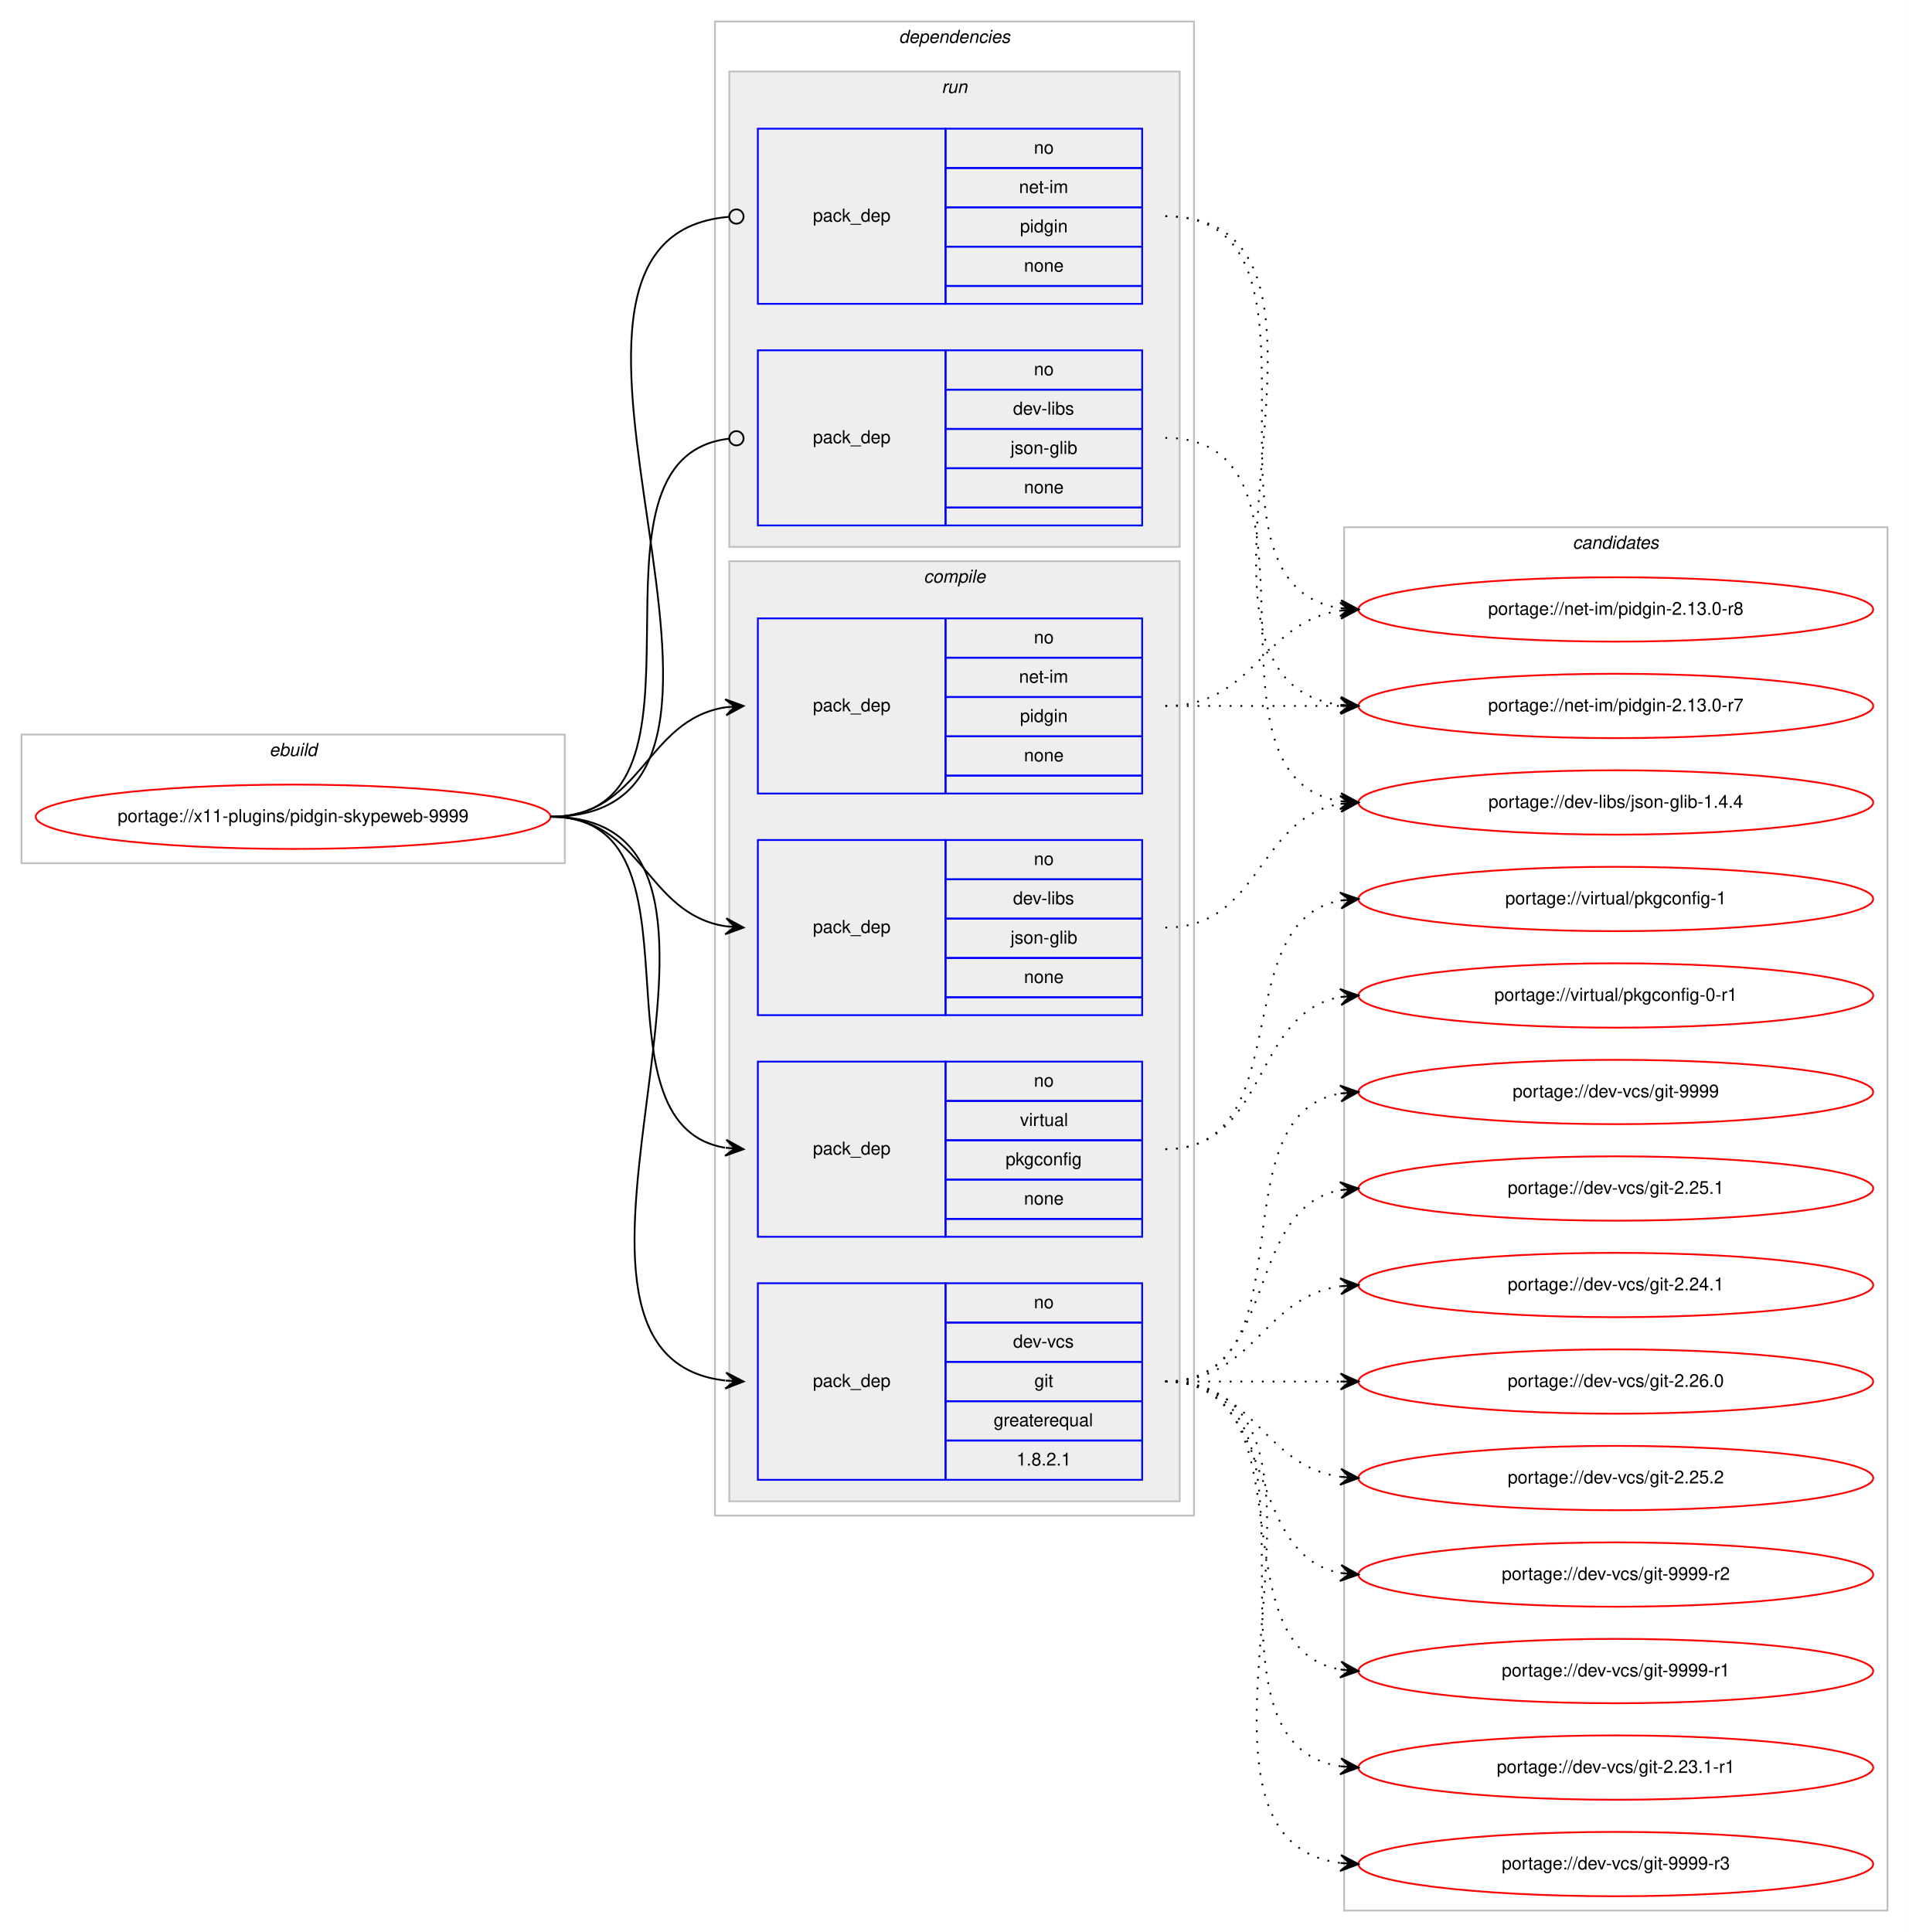
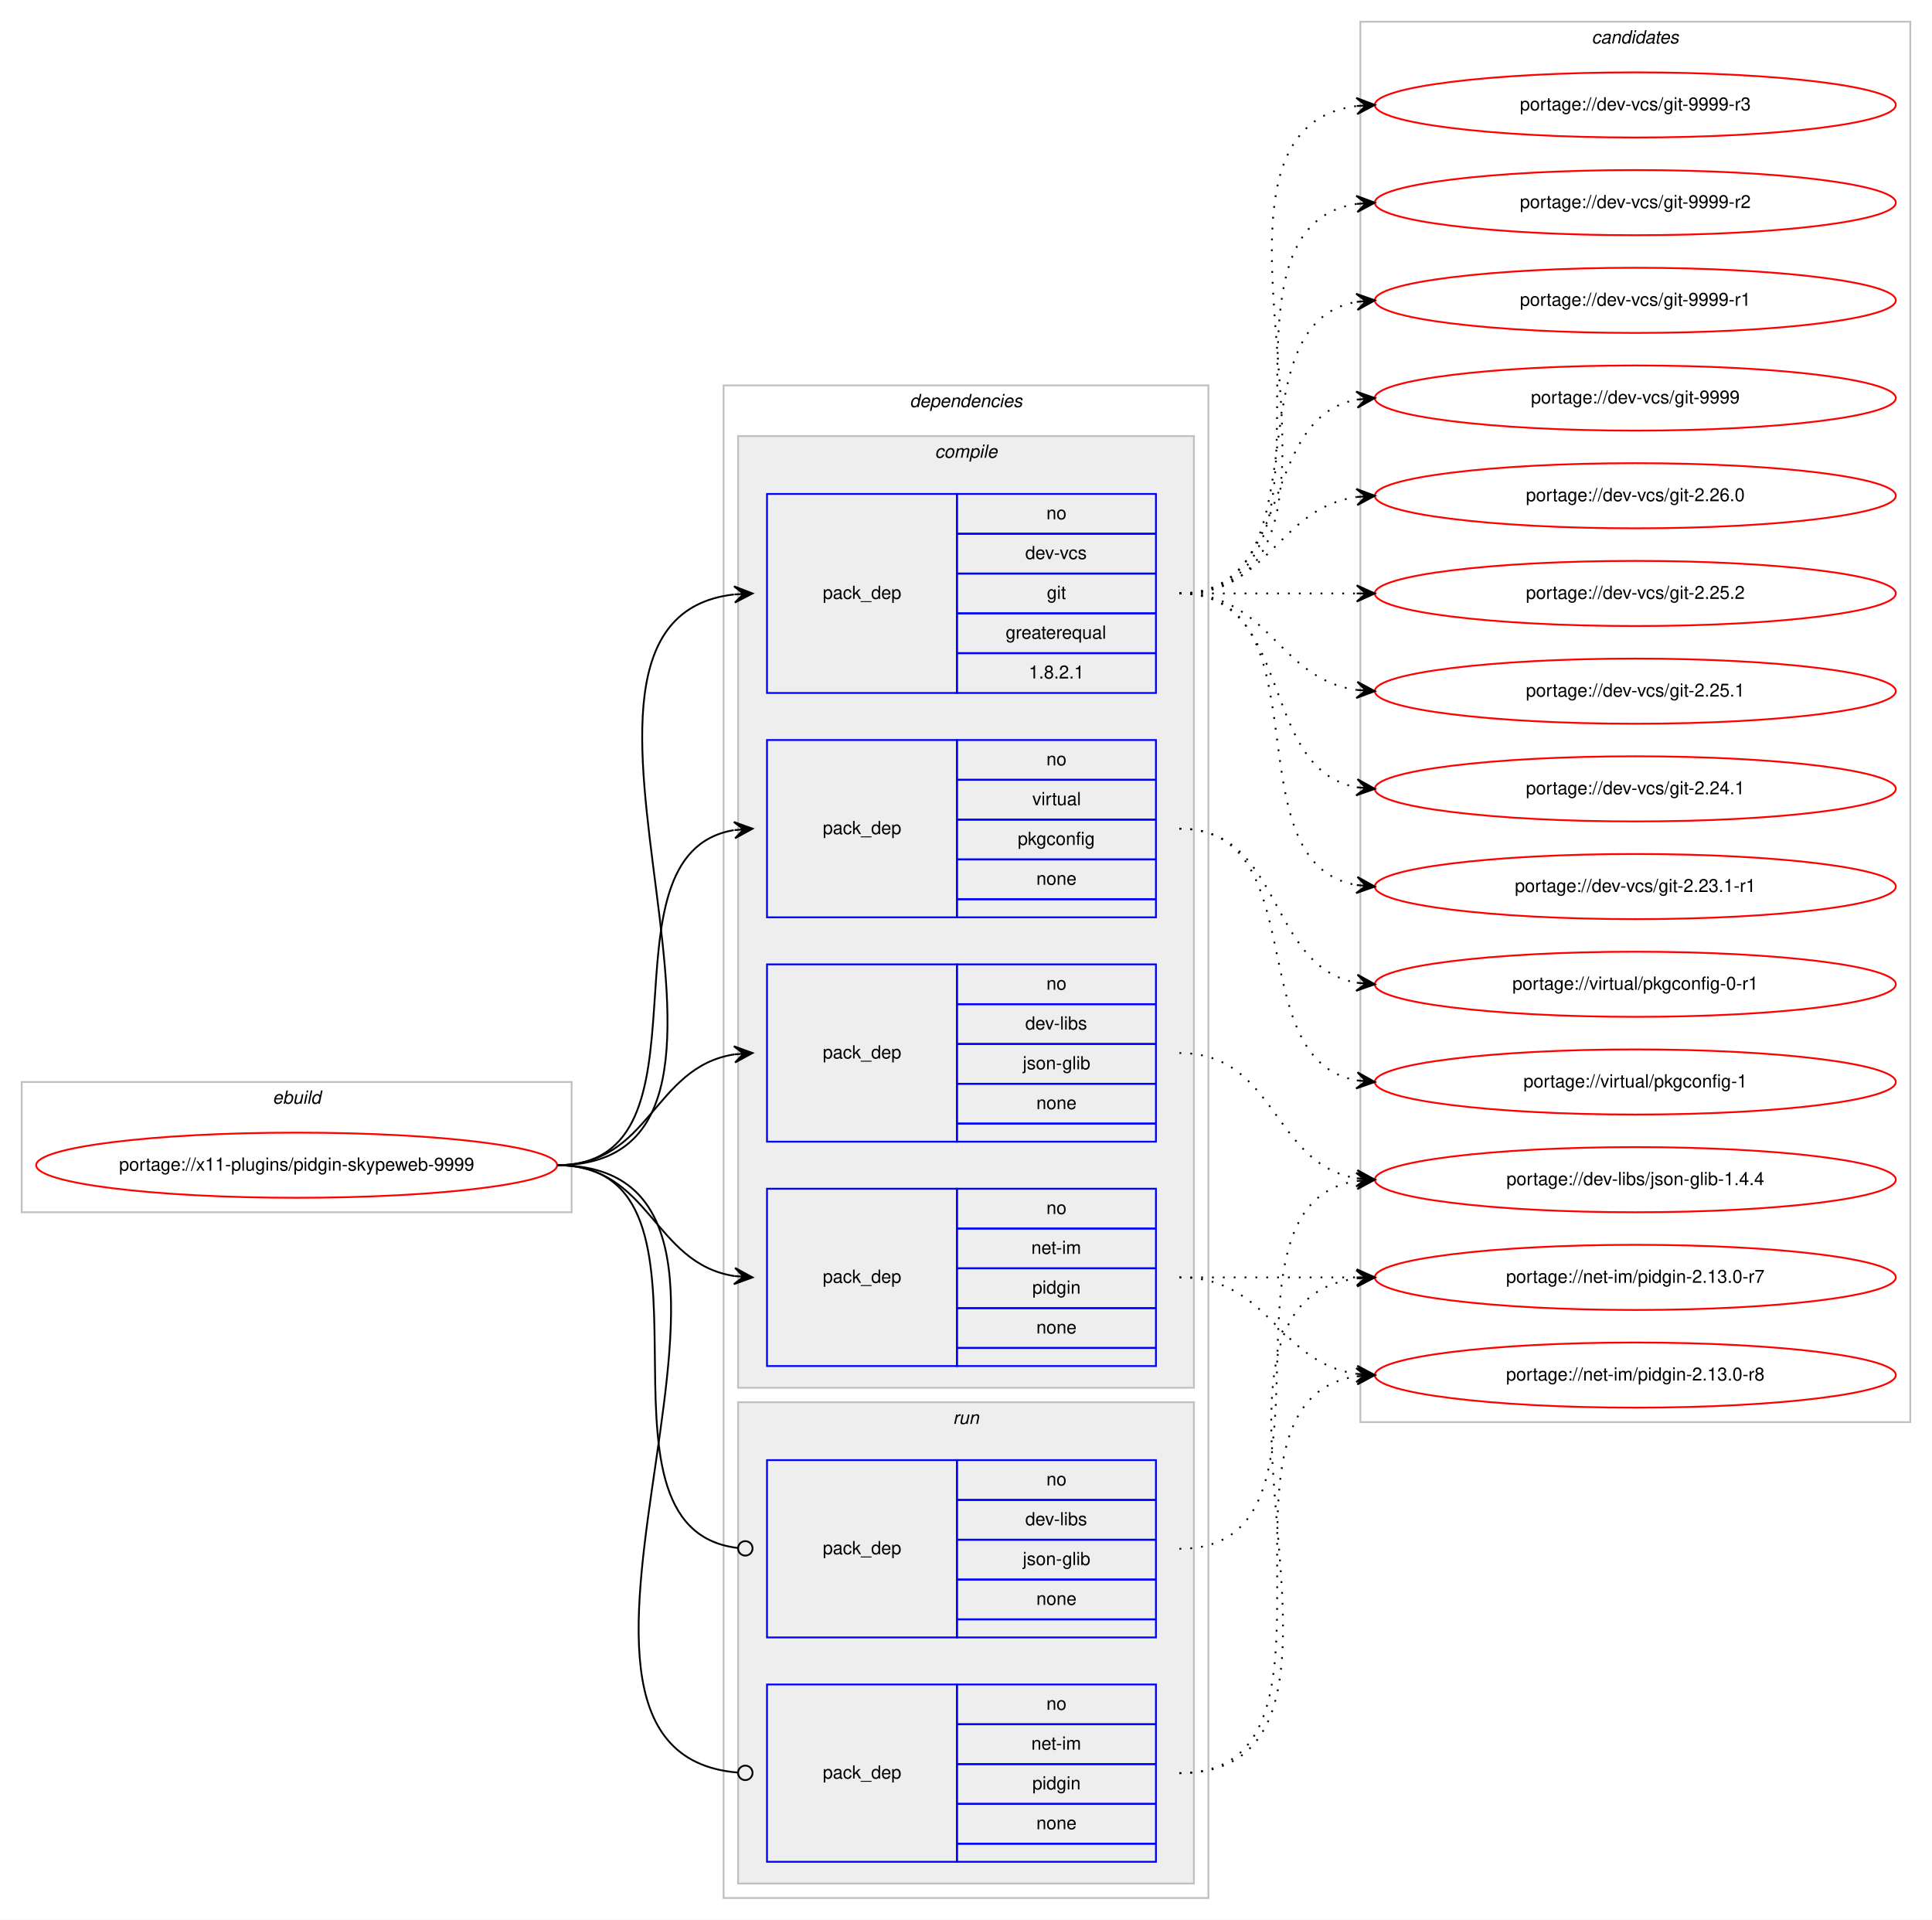
- <svg xmlns="http://www.w3.org/2000/svg" xmlns:xlink="http://www.w3.org/1999/xlink" width="1068pt" height="1081pt" viewBox="0.00 0.00 1068.00 1081.00">
-   <g id="graph0" class="graph" transform="scale(1 1) rotate(0) translate(4 1077)">
-     <polygon fill="#ffffff" stroke="transparent" points="-4,4 -4,-1077 1064,-1077 1064,4 -4,4" />
+ <svg xmlns="http://www.w3.org/2000/svg" xmlns:xlink="http://www.w3.org/1999/xlink" width="1068pt" height="1061pt" viewBox="0.00 0.00 1068.00 1061.00">
+   <g id="graph0" class="graph" transform="scale(1 1) rotate(0) translate(4 1057)">
+     <polygon fill="#ffffff" stroke="transparent" points="-4,4 -4,-1057 1064,-1057 1064,4 -4,4" />
    <g id="clust1" class="cluster">
-       <polygon fill="none" stroke="#c0c0c0" points="8,-594 8,-666 312,-666 312,-594 8,-594" />
-       <text text-anchor="start" x="146.663" y="-654" font-family="Helvetica,sans-Serif" font-style="italic" font-size="10.00" fill="#000000">ebuild</text>
+       <polygon fill="none" stroke="#c0c0c0" points="8,-387 8,-459 312,-459 312,-387 8,-387" />
+       <text text-anchor="start" x="146.663" y="-447" font-family="Helvetica,sans-Serif" font-style="italic" font-size="10.00" fill="#000000">ebuild</text>
    </g>
    <g id="clust2" class="cluster">
-       <polygon fill="none" stroke="#c0c0c0" points="396,-229 396,-1065 664,-1065 664,-229 396,-229" />
-       <text text-anchor="start" x="498.875" y="-1053" font-family="Helvetica,sans-Serif" font-style="italic" font-size="10.00" fill="#000000">dependencies</text>
+       <polygon fill="none" stroke="#c0c0c0" points="396,-8 396,-844 664,-844 664,-8 396,-8" />
+       <text text-anchor="start" x="498.875" y="-832" font-family="Helvetica,sans-Serif" font-style="italic" font-size="10.00" fill="#000000">dependencies</text>
+     </g>
+     <g id="clust3" class="cluster">
+       <polygon fill="#eeeeee" stroke="#c0c0c0" points="404,-290 404,-816 656,-816 656,-290 404,-290" />
+       <text text-anchor="start" x="512.778" y="-804" font-family="Helvetica,sans-Serif" font-style="italic" font-size="10.00" fill="#000000">compile</text>
    </g>
    <g id="clust9" class="cluster">
-       <polygon fill="#eeeeee" stroke="#c0c0c0" points="404,-771 404,-1037 656,-1037 656,-771 404,-771" />
-       <text text-anchor="start" x="522.777" y="-1025" font-family="Helvetica,sans-Serif" font-style="italic" font-size="10.00" fill="#000000">run</text>
-     </g>
-     <g id="clust3" class="cluster">
-       <polygon fill="#eeeeee" stroke="#c0c0c0" points="404,-237 404,-763 656,-763 656,-237 404,-237" />
-       <text text-anchor="start" x="512.778" y="-751" font-family="Helvetica,sans-Serif" font-style="italic" font-size="10.00" fill="#000000">compile</text>
+       <polygon fill="#eeeeee" stroke="#c0c0c0" points="404,-16 404,-282 656,-282 656,-16 404,-16" />
+       <text text-anchor="start" x="522.777" y="-270" font-family="Helvetica,sans-Serif" font-style="italic" font-size="10.00" fill="#000000">run</text>
    </g>
    <g id="clust12" class="cluster">
-       <polygon fill="none" stroke="#c0c0c0" points="748,-8 748,-782 1052,-782 1052,-8 748,-8" />
-       <text text-anchor="start" x="875.824" y="-770" font-family="Helvetica,sans-Serif" font-style="italic" font-size="10.00" fill="#000000">candidates</text>
+       <polygon fill="none" stroke="#c0c0c0" points="748,-271 748,-1045 1052,-1045 1052,-271 748,-271" />
+       <text text-anchor="start" x="875.824" y="-1033" font-family="Helvetica,sans-Serif" font-style="italic" font-size="10.00" fill="#000000">candidates</text>
    </g>
    <g id="node1" class="node">
      <g id="a_node1">
        <a xlink:href="../x11-plugins/pidgin-skypeweb-9999.svg" xlink:title="portage://x11-plugins/pidgin-skypeweb-9999">
-           <ellipse fill="none" stroke="#ff0000" cx="160" cy="-620" rx="144" ry="18" />
-           <text text-anchor="middle" x="160" y="-617" font-family="Helvetica,sans-Serif" font-size="10.00" fill="#000000">portage://x11-plugins/pidgin-skypeweb-9999</text>
+           <ellipse fill="none" stroke="#ff0000" cx="160" cy="-413" rx="144" ry="18" />
+           <text text-anchor="middle" x="160" y="-410" font-family="Helvetica,sans-Serif" font-size="10.00" fill="#000000">portage://x11-plugins/pidgin-skypeweb-9999</text>
        </a>
      </g>
    </g>
    <g id="node2" class="node">
-       <polygon fill="none" stroke="#0000ff" points="420,-509 420,-607 525,-607 525,-509 420,-509" />
-       <text text-anchor="start" x="450.823" y="-555" font-family="Helvetica,sans-Serif" font-size="10.00" fill="#000000">pack_dep</text>
-       <polygon fill="none" stroke="#0000ff" points="525,-585 525,-607 635,-607 635,-585 525,-585" />
-       <text text-anchor="start" x="574.441" y="-593" font-family="Helvetica,sans-Serif" font-size="10.00" fill="#000000">no</text>
-       <polygon fill="none" stroke="#0000ff" points="525,-563 525,-585 635,-585 635,-563 525,-563" />
-       <text text-anchor="start" x="562.778" y="-571" font-family="Helvetica,sans-Serif" font-size="10.00" fill="#000000">dev-libs</text>
-       <polygon fill="none" stroke="#0000ff" points="525,-541 525,-563 635,-563 635,-541 525,-541" />
-       <text text-anchor="start" x="561.389" y="-549" font-family="Helvetica,sans-Serif" font-size="10.00" fill="#000000">json-glib</text>
-       <polygon fill="none" stroke="#0000ff" points="525,-519 525,-541 635,-541 635,-519 525,-519" />
-       <text text-anchor="start" x="568.882" y="-527" font-family="Helvetica,sans-Serif" font-size="10.00" fill="#000000">none</text>
-       <polygon fill="none" stroke="#0000ff" points="525,-509 525,-519 635,-519 635,-509 525,-509" />
+       <polygon fill="none" stroke="#0000ff" points="420,-426 420,-524 525,-524 525,-426 420,-426" />
+       <text text-anchor="start" x="450.823" y="-472" font-family="Helvetica,sans-Serif" font-size="10.00" fill="#000000">pack_dep</text>
+       <polygon fill="none" stroke="#0000ff" points="525,-502 525,-524 635,-524 635,-502 525,-502" />
+       <text text-anchor="start" x="574.441" y="-510" font-family="Helvetica,sans-Serif" font-size="10.00" fill="#000000">no</text>
+       <polygon fill="none" stroke="#0000ff" points="525,-480 525,-502 635,-502 635,-480 525,-480" />
+       <text text-anchor="start" x="562.778" y="-488" font-family="Helvetica,sans-Serif" font-size="10.00" fill="#000000">dev-libs</text>
+       <polygon fill="none" stroke="#0000ff" points="525,-458 525,-480 635,-480 635,-458 525,-458" />
+       <text text-anchor="start" x="561.389" y="-466" font-family="Helvetica,sans-Serif" font-size="10.00" fill="#000000">json-glib</text>
+       <polygon fill="none" stroke="#0000ff" points="525,-436 525,-458 635,-458 635,-436 525,-436" />
+       <text text-anchor="start" x="568.882" y="-444" font-family="Helvetica,sans-Serif" font-size="10.00" fill="#000000">none</text>
+       <polygon fill="none" stroke="#0000ff" points="525,-426 525,-436 635,-436 635,-426 525,-426" />
    </g>
    <g id="edge1" class="edge">
-       <path fill="none" stroke="#000000" d="M304,-620C355.78,-620 356.759,-565.735 401.99,-558.74" />
-       <polygon fill="#000000" stroke="#000000" points="412,-558 402.359,-563.225 407.014,-558.368 402.027,-558.737 402.027,-558.737 402.027,-558.737 407.014,-558.368 401.696,-554.249 412,-558 412,-558" />
+       <path fill="none" stroke="#000000" d="M304,-413C355.78,-413 356.759,-467.265 401.99,-474.26" />
+       <polygon fill="#000000" stroke="#000000" points="412,-475 401.696,-478.751 407.014,-474.632 402.027,-474.263 402.027,-474.263 402.027,-474.263 407.014,-474.632 402.359,-469.775 412,-475 412,-475" />
    </g>
    <g id="node3" class="node">
-       <polygon fill="none" stroke="#0000ff" points="420,-249 420,-359 525,-359 525,-249 420,-249" />
-       <text text-anchor="start" x="450.823" y="-301" font-family="Helvetica,sans-Serif" font-size="10.00" fill="#000000">pack_dep</text>
-       <polygon fill="none" stroke="#0000ff" points="525,-337 525,-359 635,-359 635,-337 525,-337" />
-       <text text-anchor="start" x="574.441" y="-345" font-family="Helvetica,sans-Serif" font-size="10.00" fill="#000000">no</text>
-       <polygon fill="none" stroke="#0000ff" points="525,-315 525,-337 635,-337 635,-315 525,-315" />
-       <text text-anchor="start" x="562.777" y="-323" font-family="Helvetica,sans-Serif" font-size="10.00" fill="#000000">dev-vcs</text>
-       <polygon fill="none" stroke="#0000ff" points="525,-293 525,-315 635,-315 635,-293 525,-293" />
-       <text text-anchor="start" x="574.721" y="-301" font-family="Helvetica,sans-Serif" font-size="10.00" fill="#000000">git</text>
-       <polygon fill="none" stroke="#0000ff" points="525,-271 525,-293 635,-293 635,-271 525,-271" />
-       <text text-anchor="start" x="551.936" y="-279" font-family="Helvetica,sans-Serif" font-size="10.00" fill="#000000">greaterequal</text>
-       <polygon fill="none" stroke="#0000ff" points="525,-249 525,-271 635,-271 635,-249 525,-249" />
-       <text text-anchor="start" x="564.713" y="-257" font-family="Helvetica,sans-Serif" font-size="10.00" fill="#000000">1.8.2.1</text>
+       <polygon fill="none" stroke="#0000ff" points="420,-674 420,-784 525,-784 525,-674 420,-674" />
+       <text text-anchor="start" x="450.823" y="-726" font-family="Helvetica,sans-Serif" font-size="10.00" fill="#000000">pack_dep</text>
+       <polygon fill="none" stroke="#0000ff" points="525,-762 525,-784 635,-784 635,-762 525,-762" />
+       <text text-anchor="start" x="574.441" y="-770" font-family="Helvetica,sans-Serif" font-size="10.00" fill="#000000">no</text>
+       <polygon fill="none" stroke="#0000ff" points="525,-740 525,-762 635,-762 635,-740 525,-740" />
+       <text text-anchor="start" x="562.777" y="-748" font-family="Helvetica,sans-Serif" font-size="10.00" fill="#000000">dev-vcs</text>
+       <polygon fill="none" stroke="#0000ff" points="525,-718 525,-740 635,-740 635,-718 525,-718" />
+       <text text-anchor="start" x="574.721" y="-726" font-family="Helvetica,sans-Serif" font-size="10.00" fill="#000000">git</text>
+       <polygon fill="none" stroke="#0000ff" points="525,-696 525,-718 635,-718 635,-696 525,-696" />
+       <text text-anchor="start" x="551.936" y="-704" font-family="Helvetica,sans-Serif" font-size="10.00" fill="#000000">greaterequal</text>
+       <polygon fill="none" stroke="#0000ff" points="525,-674 525,-696 635,-696 635,-674 525,-674" />
+       <text text-anchor="start" x="564.713" y="-682" font-family="Helvetica,sans-Serif" font-size="10.00" fill="#000000">1.8.2.1</text>
    </g>
    <g id="edge2" class="edge">
-       <path fill="none" stroke="#000000" d="M304,-620C448.797,-620 272.599,-319.241 401.723,-304.556" />
-       <polygon fill="#000000" stroke="#000000" points="412,-304 402.258,-309.034 407.007,-304.27 402.015,-304.54 402.015,-304.54 402.015,-304.54 407.007,-304.27 401.772,-300.047 412,-304 412,-304" />
+       <path fill="none" stroke="#000000" d="M304,-413C448.797,-413 272.599,-713.759 401.723,-728.444" />
+       <polygon fill="#000000" stroke="#000000" points="412,-729 401.772,-732.953 407.007,-728.73 402.015,-728.46 402.015,-728.46 402.015,-728.46 407.007,-728.73 402.258,-723.966 412,-729 412,-729" />
    </g>
    <g id="node4" class="node">
-       <polygon fill="none" stroke="#0000ff" points="420,-633 420,-731 525,-731 525,-633 420,-633" />
-       <text text-anchor="start" x="450.823" y="-679" font-family="Helvetica,sans-Serif" font-size="10.00" fill="#000000">pack_dep</text>
-       <polygon fill="none" stroke="#0000ff" points="525,-709 525,-731 635,-731 635,-709 525,-709" />
-       <text text-anchor="start" x="574.441" y="-717" font-family="Helvetica,sans-Serif" font-size="10.00" fill="#000000">no</text>
-       <polygon fill="none" stroke="#0000ff" points="525,-687 525,-709 635,-709 635,-687 525,-687" />
-       <text text-anchor="start" x="566.113" y="-695" font-family="Helvetica,sans-Serif" font-size="10.00" fill="#000000">net-im</text>
-       <polygon fill="none" stroke="#0000ff" points="525,-665 525,-687 635,-687 635,-665 525,-665" />
-       <text text-anchor="start" x="566.663" y="-673" font-family="Helvetica,sans-Serif" font-size="10.00" fill="#000000">pidgin</text>
-       <polygon fill="none" stroke="#0000ff" points="525,-643 525,-665 635,-665 635,-643 525,-643" />
-       <text text-anchor="start" x="568.882" y="-651" font-family="Helvetica,sans-Serif" font-size="10.00" fill="#000000">none</text>
-       <polygon fill="none" stroke="#0000ff" points="525,-633 525,-643 635,-643 635,-633 525,-633" />
+       <polygon fill="none" stroke="#0000ff" points="420,-302 420,-400 525,-400 525,-302 420,-302" />
+       <text text-anchor="start" x="450.823" y="-348" font-family="Helvetica,sans-Serif" font-size="10.00" fill="#000000">pack_dep</text>
+       <polygon fill="none" stroke="#0000ff" points="525,-378 525,-400 635,-400 635,-378 525,-378" />
+       <text text-anchor="start" x="574.441" y="-386" font-family="Helvetica,sans-Serif" font-size="10.00" fill="#000000">no</text>
+       <polygon fill="none" stroke="#0000ff" points="525,-356 525,-378 635,-378 635,-356 525,-356" />
+       <text text-anchor="start" x="566.113" y="-364" font-family="Helvetica,sans-Serif" font-size="10.00" fill="#000000">net-im</text>
+       <polygon fill="none" stroke="#0000ff" points="525,-334 525,-356 635,-356 635,-334 525,-334" />
+       <text text-anchor="start" x="566.663" y="-342" font-family="Helvetica,sans-Serif" font-size="10.00" fill="#000000">pidgin</text>
+       <polygon fill="none" stroke="#0000ff" points="525,-312 525,-334 635,-334 635,-312 525,-312" />
+       <text text-anchor="start" x="568.882" y="-320" font-family="Helvetica,sans-Serif" font-size="10.00" fill="#000000">none</text>
+       <polygon fill="none" stroke="#0000ff" points="525,-302 525,-312 635,-312 635,-302 525,-302" />
    </g>
    <g id="edge3" class="edge">
-       <path fill="none" stroke="#000000" d="M304,-620C355.78,-620 356.759,-674.265 401.99,-681.26" />
-       <polygon fill="#000000" stroke="#000000" points="412,-682 401.696,-685.751 407.014,-681.632 402.027,-681.263 402.027,-681.263 402.027,-681.263 407.014,-681.632 402.359,-676.775 412,-682 412,-682" />
+       <path fill="none" stroke="#000000" d="M304,-413C355.78,-413 356.759,-358.735 401.99,-351.74" />
+       <polygon fill="#000000" stroke="#000000" points="412,-351 402.359,-356.225 407.014,-351.368 402.027,-351.737 402.027,-351.737 402.027,-351.737 407.014,-351.368 401.696,-347.249 412,-351 412,-351" />
    </g>
    <g id="node5" class="node">
-       <polygon fill="none" stroke="#0000ff" points="420,-385 420,-483 525,-483 525,-385 420,-385" />
-       <text text-anchor="start" x="450.823" y="-431" font-family="Helvetica,sans-Serif" font-size="10.00" fill="#000000">pack_dep</text>
-       <polygon fill="none" stroke="#0000ff" points="525,-461 525,-483 635,-483 635,-461 525,-461" />
-       <text text-anchor="start" x="574.441" y="-469" font-family="Helvetica,sans-Serif" font-size="10.00" fill="#000000">no</text>
-       <polygon fill="none" stroke="#0000ff" points="525,-439 525,-461 635,-461 635,-439 525,-439" />
-       <text text-anchor="start" x="566.668" y="-447" font-family="Helvetica,sans-Serif" font-size="10.00" fill="#000000">virtual</text>
-       <polygon fill="none" stroke="#0000ff" points="525,-417 525,-439 635,-439 635,-417 525,-417" />
-       <text text-anchor="start" x="558.604" y="-425" font-family="Helvetica,sans-Serif" font-size="10.00" fill="#000000">pkgconfig</text>
-       <polygon fill="none" stroke="#0000ff" points="525,-395 525,-417 635,-417 635,-395 525,-395" />
-       <text text-anchor="start" x="568.882" y="-403" font-family="Helvetica,sans-Serif" font-size="10.00" fill="#000000">none</text>
-       <polygon fill="none" stroke="#0000ff" points="525,-385 525,-395 635,-395 635,-385 525,-385" />
+       <polygon fill="none" stroke="#0000ff" points="420,-550 420,-648 525,-648 525,-550 420,-550" />
+       <text text-anchor="start" x="450.823" y="-596" font-family="Helvetica,sans-Serif" font-size="10.00" fill="#000000">pack_dep</text>
+       <polygon fill="none" stroke="#0000ff" points="525,-626 525,-648 635,-648 635,-626 525,-626" />
+       <text text-anchor="start" x="574.441" y="-634" font-family="Helvetica,sans-Serif" font-size="10.00" fill="#000000">no</text>
+       <polygon fill="none" stroke="#0000ff" points="525,-604 525,-626 635,-626 635,-604 525,-604" />
+       <text text-anchor="start" x="566.668" y="-612" font-family="Helvetica,sans-Serif" font-size="10.00" fill="#000000">virtual</text>
+       <polygon fill="none" stroke="#0000ff" points="525,-582 525,-604 635,-604 635,-582 525,-582" />
+       <text text-anchor="start" x="558.604" y="-590" font-family="Helvetica,sans-Serif" font-size="10.00" fill="#000000">pkgconfig</text>
+       <polygon fill="none" stroke="#0000ff" points="525,-560 525,-582 635,-582 635,-560 525,-560" />
+       <text text-anchor="start" x="568.882" y="-568" font-family="Helvetica,sans-Serif" font-size="10.00" fill="#000000">none</text>
+       <polygon fill="none" stroke="#0000ff" points="525,-550 525,-560 635,-560 635,-550 525,-550" />
    </g>
    <g id="edge4" class="edge">
-       <path fill="none" stroke="#000000" d="M304,-620C395.858,-620 322.634,-448.247 401.595,-434.829" />
-       <polygon fill="#000000" stroke="#000000" points="412,-434 402.389,-439.28 407.016,-434.397 402.032,-434.795 402.032,-434.795 402.032,-434.795 407.016,-434.397 401.674,-430.309 412,-434 412,-434" />
+       <path fill="none" stroke="#000000" d="M304,-413C395.858,-413 322.634,-584.753 401.595,-598.171" />
+       <polygon fill="#000000" stroke="#000000" points="412,-599 401.674,-602.691 407.016,-598.603 402.032,-598.205 402.032,-598.205 402.032,-598.205 407.016,-598.603 402.389,-593.72 412,-599 412,-599" />
    </g>
    <g id="node6" class="node">
-       <polygon fill="none" stroke="#0000ff" points="420,-783 420,-881 525,-881 525,-783 420,-783" />
-       <text text-anchor="start" x="450.823" y="-829" font-family="Helvetica,sans-Serif" font-size="10.00" fill="#000000">pack_dep</text>
-       <polygon fill="none" stroke="#0000ff" points="525,-859 525,-881 635,-881 635,-859 525,-859" />
-       <text text-anchor="start" x="574.441" y="-867" font-family="Helvetica,sans-Serif" font-size="10.00" fill="#000000">no</text>
-       <polygon fill="none" stroke="#0000ff" points="525,-837 525,-859 635,-859 635,-837 525,-837" />
-       <text text-anchor="start" x="562.778" y="-845" font-family="Helvetica,sans-Serif" font-size="10.00" fill="#000000">dev-libs</text>
-       <polygon fill="none" stroke="#0000ff" points="525,-815 525,-837 635,-837 635,-815 525,-815" />
-       <text text-anchor="start" x="561.389" y="-823" font-family="Helvetica,sans-Serif" font-size="10.00" fill="#000000">json-glib</text>
-       <polygon fill="none" stroke="#0000ff" points="525,-793 525,-815 635,-815 635,-793 525,-793" />
-       <text text-anchor="start" x="568.882" y="-801" font-family="Helvetica,sans-Serif" font-size="10.00" fill="#000000">none</text>
-       <polygon fill="none" stroke="#0000ff" points="525,-783 525,-793 635,-793 635,-783 525,-783" />
+       <polygon fill="none" stroke="#0000ff" points="420,-152 420,-250 525,-250 525,-152 420,-152" />
+       <text text-anchor="start" x="450.823" y="-198" font-family="Helvetica,sans-Serif" font-size="10.00" fill="#000000">pack_dep</text>
+       <polygon fill="none" stroke="#0000ff" points="525,-228 525,-250 635,-250 635,-228 525,-228" />
+       <text text-anchor="start" x="574.441" y="-236" font-family="Helvetica,sans-Serif" font-size="10.00" fill="#000000">no</text>
+       <polygon fill="none" stroke="#0000ff" points="525,-206 525,-228 635,-228 635,-206 525,-206" />
+       <text text-anchor="start" x="562.778" y="-214" font-family="Helvetica,sans-Serif" font-size="10.00" fill="#000000">dev-libs</text>
+       <polygon fill="none" stroke="#0000ff" points="525,-184 525,-206 635,-206 635,-184 525,-184" />
+       <text text-anchor="start" x="561.389" y="-192" font-family="Helvetica,sans-Serif" font-size="10.00" fill="#000000">json-glib</text>
+       <polygon fill="none" stroke="#0000ff" points="525,-162 525,-184 635,-184 635,-162 525,-162" />
+       <text text-anchor="start" x="568.882" y="-170" font-family="Helvetica,sans-Serif" font-size="10.00" fill="#000000">none</text>
+       <polygon fill="none" stroke="#0000ff" points="525,-152 525,-162 635,-162 635,-152 525,-152" />
    </g>
    <g id="edge5" class="edge">
-       <path fill="none" stroke="#000000" d="M304,-620C406.853,-620 311.759,-820.565 403.786,-831.533" />
-       <ellipse fill="none" stroke="#000000" cx="408.006" cy="-831.773" rx="4" ry="4" />
+       <path fill="none" stroke="#000000" d="M304,-413C406.853,-413 311.759,-212.435 403.786,-201.467" />
+       <ellipse fill="none" stroke="#000000" cx="408.006" cy="-201.227" rx="4" ry="4" />
    </g>
    <g id="node7" class="node">
-       <polygon fill="none" stroke="#0000ff" points="420,-907 420,-1005 525,-1005 525,-907 420,-907" />
-       <text text-anchor="start" x="450.823" y="-953" font-family="Helvetica,sans-Serif" font-size="10.00" fill="#000000">pack_dep</text>
-       <polygon fill="none" stroke="#0000ff" points="525,-983 525,-1005 635,-1005 635,-983 525,-983" />
-       <text text-anchor="start" x="574.441" y="-991" font-family="Helvetica,sans-Serif" font-size="10.00" fill="#000000">no</text>
-       <polygon fill="none" stroke="#0000ff" points="525,-961 525,-983 635,-983 635,-961 525,-961" />
-       <text text-anchor="start" x="566.113" y="-969" font-family="Helvetica,sans-Serif" font-size="10.00" fill="#000000">net-im</text>
-       <polygon fill="none" stroke="#0000ff" points="525,-939 525,-961 635,-961 635,-939 525,-939" />
-       <text text-anchor="start" x="566.663" y="-947" font-family="Helvetica,sans-Serif" font-size="10.00" fill="#000000">pidgin</text>
-       <polygon fill="none" stroke="#0000ff" points="525,-917 525,-939 635,-939 635,-917 525,-917" />
-       <text text-anchor="start" x="568.882" y="-925" font-family="Helvetica,sans-Serif" font-size="10.00" fill="#000000">none</text>
-       <polygon fill="none" stroke="#0000ff" points="525,-907 525,-917 635,-917 635,-907 525,-907" />
+       <polygon fill="none" stroke="#0000ff" points="420,-28 420,-126 525,-126 525,-28 420,-28" />
+       <text text-anchor="start" x="450.823" y="-74" font-family="Helvetica,sans-Serif" font-size="10.00" fill="#000000">pack_dep</text>
+       <polygon fill="none" stroke="#0000ff" points="525,-104 525,-126 635,-126 635,-104 525,-104" />
+       <text text-anchor="start" x="574.441" y="-112" font-family="Helvetica,sans-Serif" font-size="10.00" fill="#000000">no</text>
+       <polygon fill="none" stroke="#0000ff" points="525,-82 525,-104 635,-104 635,-82 525,-82" />
+       <text text-anchor="start" x="566.113" y="-90" font-family="Helvetica,sans-Serif" font-size="10.00" fill="#000000">net-im</text>
+       <polygon fill="none" stroke="#0000ff" points="525,-60 525,-82 635,-82 635,-60 525,-60" />
+       <text text-anchor="start" x="566.663" y="-68" font-family="Helvetica,sans-Serif" font-size="10.00" fill="#000000">pidgin</text>
+       <polygon fill="none" stroke="#0000ff" points="525,-38 525,-60 635,-60 635,-38 525,-38" />
+       <text text-anchor="start" x="568.882" y="-46" font-family="Helvetica,sans-Serif" font-size="10.00" fill="#000000">none</text>
+       <polygon fill="none" stroke="#0000ff" points="525,-28 525,-38 635,-38 635,-28 525,-28" />
    </g>
    <g id="edge6" class="edge">
-       <path fill="none" stroke="#000000" d="M304,-620C457.948,-620 262.651,-943.647 403.639,-955.657" />
-       <ellipse fill="none" stroke="#000000" cx="408.003" cy="-955.836" rx="4" ry="4" />
+       <path fill="none" stroke="#000000" d="M304,-413C457.948,-413 262.651,-89.353 403.639,-77.343" />
+       <ellipse fill="none" stroke="#000000" cx="408.003" cy="-77.164" rx="4" ry="4" />
    </g>
    <g id="node8" class="node">
      <g id="a_node8">
        <a xlink:href="../dev-libs/json-glib-1.4.4.svg" xlink:title="portage://dev-libs/json-glib-1.4.4">
-           <ellipse fill="none" stroke="#ff0000" cx="900" cy="-628" rx="144" ry="18" />
-           <text text-anchor="middle" x="900" y="-625" font-family="Helvetica,sans-Serif" font-size="10.00" fill="#000000">portage://dev-libs/json-glib-1.4.4</text>
+           <ellipse fill="none" stroke="#ff0000" cx="900" cy="-405" rx="144" ry="18" />
+           <text text-anchor="middle" x="900" y="-402" font-family="Helvetica,sans-Serif" font-size="10.00" fill="#000000">portage://dev-libs/json-glib-1.4.4</text>
        </a>
      </g>
    </g>
    <g id="edge7" class="edge">
-       <path fill="none" stroke="#000000" stroke-dasharray="1,5" d="M648,-558C701.625,-558 699.351,-619.523 745.989,-627.214" />
-       <polygon fill="#000000" stroke="#000000" points="756,-628 745.678,-631.703 751.015,-627.609 746.031,-627.217 746.031,-627.217 746.031,-627.217 751.015,-627.609 746.383,-622.731 756,-628 756,-628" />
+       <path fill="none" stroke="#000000" stroke-dasharray="1,5" d="M648,-475C701.625,-475 699.351,-413.477 745.989,-405.786" />
+       <polygon fill="#000000" stroke="#000000" points="756,-405 746.383,-410.269 751.015,-405.392 746.031,-405.783 746.031,-405.783 746.031,-405.783 751.015,-405.392 745.678,-401.297 756,-405 756,-405" />
    </g>
    <g id="node9" class="node">
      <g id="a_node9">
        <a xlink:href="../dev-vcs/git-9999-r3.svg" xlink:title="portage://dev-vcs/git-9999-r3">
-           <ellipse fill="none" stroke="#ff0000" cx="900" cy="-34" rx="144" ry="18" />
-           <text text-anchor="middle" x="900" y="-31" font-family="Helvetica,sans-Serif" font-size="10.00" fill="#000000">portage://dev-vcs/git-9999-r3</text>
+           <ellipse fill="none" stroke="#ff0000" cx="900" cy="-999" rx="144" ry="18" />
+           <text text-anchor="middle" x="900" y="-996" font-family="Helvetica,sans-Serif" font-size="10.00" fill="#000000">portage://dev-vcs/git-9999-r3</text>
        </a>
      </g>
    </g>
    <g id="edge8" class="edge">
-       <path fill="none" stroke="#000000" stroke-dasharray="1,5" d="M648,-304C773.71,-304 634.777,-48.564 746.014,-34.595" />
-       <polygon fill="#000000" stroke="#000000" points="756,-34 746.285,-39.087 751.009,-34.297 746.018,-34.594 746.018,-34.594 746.018,-34.594 751.009,-34.297 745.75,-30.102 756,-34 756,-34" />
+       <path fill="none" stroke="#000000" stroke-dasharray="1,5" d="M648,-729C773.71,-729 634.777,-984.436 746.014,-998.405" />
+       <polygon fill="#000000" stroke="#000000" points="756,-999 745.75,-1002.898 751.009,-998.703 746.018,-998.405 746.018,-998.405 746.018,-998.405 751.009,-998.703 746.285,-993.913 756,-999 756,-999" />
    </g>
    <g id="node10" class="node">
      <g id="a_node10">
        <a xlink:href="../dev-vcs/git-9999-r2.svg" xlink:title="portage://dev-vcs/git-9999-r2">
-           <ellipse fill="none" stroke="#ff0000" cx="900" cy="-196" rx="144" ry="18" />
-           <text text-anchor="middle" x="900" y="-193" font-family="Helvetica,sans-Serif" font-size="10.00" fill="#000000">portage://dev-vcs/git-9999-r2</text>
+           <ellipse fill="none" stroke="#ff0000" cx="900" cy="-945" rx="144" ry="18" />
+           <text text-anchor="middle" x="900" y="-942" font-family="Helvetica,sans-Serif" font-size="10.00" fill="#000000">portage://dev-vcs/git-9999-r2</text>
        </a>
      </g>
    </g>
    <g id="edge9" class="edge">
-       <path fill="none" stroke="#000000" stroke-dasharray="1,5" d="M648,-304C712.303,-304 690.78,-207.09 746.031,-196.869" />
-       <polygon fill="#000000" stroke="#000000" points="756,-196 746.429,-201.352 751.019,-196.434 746.038,-196.869 746.038,-196.869 746.038,-196.869 751.019,-196.434 745.647,-192.386 756,-196 756,-196" />
+       <path fill="none" stroke="#000000" stroke-dasharray="1,5" d="M648,-729C751.768,-729 655.516,-930.894 746.001,-944.301" />
+       <polygon fill="#000000" stroke="#000000" points="756,-945 745.711,-948.792 751.012,-944.652 746.024,-944.303 746.024,-944.303 746.024,-944.303 751.012,-944.652 746.338,-939.814 756,-945 756,-945" />
    </g>
    <g id="node11" class="node">
      <g id="a_node11">
        <a xlink:href="../dev-vcs/git-9999-r1.svg" xlink:title="portage://dev-vcs/git-9999-r1">
-           <ellipse fill="none" stroke="#ff0000" cx="900" cy="-142" rx="144" ry="18" />
-           <text text-anchor="middle" x="900" y="-139" font-family="Helvetica,sans-Serif" font-size="10.00" fill="#000000">portage://dev-vcs/git-9999-r1</text>
+           <ellipse fill="none" stroke="#ff0000" cx="900" cy="-891" rx="144" ry="18" />
+           <text text-anchor="middle" x="900" y="-888" font-family="Helvetica,sans-Serif" font-size="10.00" fill="#000000">portage://dev-vcs/git-9999-r1</text>
        </a>
      </g>
    </g>
    <g id="edge10" class="edge">
-       <path fill="none" stroke="#000000" stroke-dasharray="1,5" d="M648,-304C730.815,-304 674.779,-155.623 745.661,-142.872" />
-       <polygon fill="#000000" stroke="#000000" points="756,-142 746.413,-147.324 751.018,-142.42 746.035,-142.84 746.035,-142.84 746.035,-142.84 751.018,-142.42 745.657,-138.356 756,-142 756,-142" />
+       <path fill="none" stroke="#000000" stroke-dasharray="1,5" d="M648,-729C730.815,-729 674.779,-877.377 745.661,-890.128" />
+       <polygon fill="#000000" stroke="#000000" points="756,-891 745.657,-894.644 751.018,-890.58 746.035,-890.16 746.035,-890.16 746.035,-890.16 751.018,-890.58 746.413,-885.676 756,-891 756,-891" />
    </g>
    <g id="node12" class="node">
      <g id="a_node12">
        <a xlink:href="../dev-vcs/git-9999.svg" xlink:title="portage://dev-vcs/git-9999">
-           <ellipse fill="none" stroke="#ff0000" cx="900" cy="-466" rx="144" ry="18" />
-           <text text-anchor="middle" x="900" y="-463" font-family="Helvetica,sans-Serif" font-size="10.00" fill="#000000">portage://dev-vcs/git-9999</text>
+           <ellipse fill="none" stroke="#ff0000" cx="900" cy="-837" rx="144" ry="18" />
+           <text text-anchor="middle" x="900" y="-834" font-family="Helvetica,sans-Serif" font-size="10.00" fill="#000000">portage://dev-vcs/git-9999</text>
        </a>
      </g>
    </g>
    <g id="edge11" class="edge">
-       <path fill="none" stroke="#000000" stroke-dasharray="1,5" d="M648,-304C730.815,-304 674.779,-452.377 745.661,-465.128" />
-       <polygon fill="#000000" stroke="#000000" points="756,-466 745.657,-469.644 751.018,-465.58 746.035,-465.16 746.035,-465.16 746.035,-465.16 751.018,-465.58 746.413,-460.676 756,-466 756,-466" />
+       <path fill="none" stroke="#000000" stroke-dasharray="1,5" d="M648,-729C712.303,-729 690.78,-825.91 746.031,-836.131" />
+       <polygon fill="#000000" stroke="#000000" points="756,-837 745.647,-840.614 751.019,-836.566 746.038,-836.131 746.038,-836.131 746.038,-836.131 751.019,-836.566 746.429,-831.648 756,-837 756,-837" />
    </g>
    <g id="node13" class="node">
      <g id="a_node13">
        <a xlink:href="../dev-vcs/git-2.26.0.svg" xlink:title="portage://dev-vcs/git-2.26.0">
-           <ellipse fill="none" stroke="#ff0000" cx="900" cy="-304" rx="144" ry="18" />
-           <text text-anchor="middle" x="900" y="-301" font-family="Helvetica,sans-Serif" font-size="10.00" fill="#000000">portage://dev-vcs/git-2.26.0</text>
+           <ellipse fill="none" stroke="#ff0000" cx="900" cy="-783" rx="144" ry="18" />
+           <text text-anchor="middle" x="900" y="-780" font-family="Helvetica,sans-Serif" font-size="10.00" fill="#000000">portage://dev-vcs/git-2.26.0</text>
        </a>
      </g>
    </g>
    <g id="edge12" class="edge">
-       <path fill="none" stroke="#000000" stroke-dasharray="1,5" d="M648,-304C692.438,-304 706.02,-304 745.878,-304" />
-       <polygon fill="#000000" stroke="#000000" points="756,-304 746,-308.5 751,-304 746,-304 746,-304 746,-304 751,-304 746,-299.5 756,-304 756,-304" />
+       <path fill="none" stroke="#000000" stroke-dasharray="1,5" d="M648,-729C698.102,-729 702.012,-776.066 745.979,-782.317" />
+       <polygon fill="#000000" stroke="#000000" points="756,-783 745.717,-786.81 751.012,-782.66 746.023,-782.32 746.023,-782.32 746.023,-782.32 751.012,-782.66 746.329,-777.831 756,-783 756,-783" />
    </g>
    <g id="node14" class="node">
      <g id="a_node14">
        <a xlink:href="../dev-vcs/git-2.25.2.svg" xlink:title="portage://dev-vcs/git-2.25.2">
-           <ellipse fill="none" stroke="#ff0000" cx="900" cy="-250" rx="144" ry="18" />
-           <text text-anchor="middle" x="900" y="-247" font-family="Helvetica,sans-Serif" font-size="10.00" fill="#000000">portage://dev-vcs/git-2.25.2</text>
+           <ellipse fill="none" stroke="#ff0000" cx="900" cy="-729" rx="144" ry="18" />
+           <text text-anchor="middle" x="900" y="-726" font-family="Helvetica,sans-Serif" font-size="10.00" fill="#000000">portage://dev-vcs/git-2.25.2</text>
        </a>
      </g>
    </g>
    <g id="edge13" class="edge">
-       <path fill="none" stroke="#000000" stroke-dasharray="1,5" d="M648,-304C698.102,-304 702.012,-256.934 745.979,-250.683" />
-       <polygon fill="#000000" stroke="#000000" points="756,-250 746.329,-255.169 751.012,-250.34 746.023,-250.68 746.023,-250.68 746.023,-250.68 751.012,-250.34 745.717,-246.19 756,-250 756,-250" />
+       <path fill="none" stroke="#000000" stroke-dasharray="1,5" d="M648,-729C692.438,-729 706.02,-729 745.878,-729" />
+       <polygon fill="#000000" stroke="#000000" points="756,-729 746,-733.5 751,-729 746,-729 746,-729 746,-729 751,-729 746,-724.5 756,-729 756,-729" />
    </g>
    <g id="node15" class="node">
      <g id="a_node15">
        <a xlink:href="../dev-vcs/git-2.25.1.svg" xlink:title="portage://dev-vcs/git-2.25.1">
-           <ellipse fill="none" stroke="#ff0000" cx="900" cy="-412" rx="144" ry="18" />
-           <text text-anchor="middle" x="900" y="-409" font-family="Helvetica,sans-Serif" font-size="10.00" fill="#000000">portage://dev-vcs/git-2.25.1</text>
+           <ellipse fill="none" stroke="#ff0000" cx="900" cy="-675" rx="144" ry="18" />
+           <text text-anchor="middle" x="900" y="-672" font-family="Helvetica,sans-Serif" font-size="10.00" fill="#000000">portage://dev-vcs/git-2.25.1</text>
        </a>
      </g>
    </g>
    <g id="edge14" class="edge">
-       <path fill="none" stroke="#000000" stroke-dasharray="1,5" d="M648,-304C712.303,-304 690.78,-400.91 746.031,-411.131" />
-       <polygon fill="#000000" stroke="#000000" points="756,-412 745.647,-415.614 751.019,-411.566 746.038,-411.131 746.038,-411.131 746.038,-411.131 751.019,-411.566 746.429,-406.648 756,-412 756,-412" />
+       <path fill="none" stroke="#000000" stroke-dasharray="1,5" d="M648,-729C698.102,-729 702.012,-681.934 745.979,-675.683" />
+       <polygon fill="#000000" stroke="#000000" points="756,-675 746.329,-680.169 751.012,-675.34 746.023,-675.68 746.023,-675.68 746.023,-675.68 751.012,-675.34 745.717,-671.19 756,-675 756,-675" />
    </g>
    <g id="node16" class="node">
      <g id="a_node16">
        <a xlink:href="../dev-vcs/git-2.24.1.svg" xlink:title="portage://dev-vcs/git-2.24.1">
-           <ellipse fill="none" stroke="#ff0000" cx="900" cy="-358" rx="144" ry="18" />
-           <text text-anchor="middle" x="900" y="-355" font-family="Helvetica,sans-Serif" font-size="10.00" fill="#000000">portage://dev-vcs/git-2.24.1</text>
+           <ellipse fill="none" stroke="#ff0000" cx="900" cy="-621" rx="144" ry="18" />
+           <text text-anchor="middle" x="900" y="-618" font-family="Helvetica,sans-Serif" font-size="10.00" fill="#000000">portage://dev-vcs/git-2.24.1</text>
        </a>
      </g>
    </g>
    <g id="edge15" class="edge">
-       <path fill="none" stroke="#000000" stroke-dasharray="1,5" d="M648,-304C698.102,-304 702.012,-351.066 745.979,-357.317" />
-       <polygon fill="#000000" stroke="#000000" points="756,-358 745.717,-361.81 751.012,-357.66 746.023,-357.32 746.023,-357.32 746.023,-357.32 751.012,-357.66 746.329,-352.831 756,-358 756,-358" />
+       <path fill="none" stroke="#000000" stroke-dasharray="1,5" d="M648,-729C712.303,-729 690.78,-632.09 746.031,-621.869" />
+       <polygon fill="#000000" stroke="#000000" points="756,-621 746.429,-626.352 751.019,-621.434 746.038,-621.869 746.038,-621.869 746.038,-621.869 751.019,-621.434 745.647,-617.386 756,-621 756,-621" />
    </g>
    <g id="node17" class="node">
      <g id="a_node17">
        <a xlink:href="../dev-vcs/git-2.23.1-r1.svg" xlink:title="portage://dev-vcs/git-2.23.1-r1">
-           <ellipse fill="none" stroke="#ff0000" cx="900" cy="-88" rx="144" ry="18" />
-           <text text-anchor="middle" x="900" y="-85" font-family="Helvetica,sans-Serif" font-size="10.00" fill="#000000">portage://dev-vcs/git-2.23.1-r1</text>
+           <ellipse fill="none" stroke="#ff0000" cx="900" cy="-567" rx="144" ry="18" />
+           <text text-anchor="middle" x="900" y="-564" font-family="Helvetica,sans-Serif" font-size="10.00" fill="#000000">portage://dev-vcs/git-2.23.1-r1</text>
        </a>
      </g>
    </g>
    <g id="edge16" class="edge">
-       <path fill="none" stroke="#000000" stroke-dasharray="1,5" d="M648,-304C751.768,-304 655.516,-102.106 746.001,-88.699" />
-       <polygon fill="#000000" stroke="#000000" points="756,-88 746.338,-93.186 751.012,-88.349 746.024,-88.697 746.024,-88.697 746.024,-88.697 751.012,-88.349 745.711,-84.208 756,-88 756,-88" />
+       <path fill="none" stroke="#000000" stroke-dasharray="1,5" d="M648,-729C730.815,-729 674.779,-580.623 745.661,-567.872" />
+       <polygon fill="#000000" stroke="#000000" points="756,-567 746.413,-572.324 751.018,-567.42 746.035,-567.84 746.035,-567.84 746.035,-567.84 751.018,-567.42 745.657,-563.356 756,-567 756,-567" />
    </g>
    <g id="node18" class="node">
      <g id="a_node18">
        <a xlink:href="../net-im/pidgin-2.13.0-r8.svg" xlink:title="portage://net-im/pidgin-2.13.0-r8">
-           <ellipse fill="none" stroke="#ff0000" cx="900" cy="-736" rx="144" ry="18" />
-           <text text-anchor="middle" x="900" y="-733" font-family="Helvetica,sans-Serif" font-size="10.00" fill="#000000">portage://net-im/pidgin-2.13.0-r8</text>
+           <ellipse fill="none" stroke="#ff0000" cx="900" cy="-297" rx="144" ry="18" />
+           <text text-anchor="middle" x="900" y="-294" font-family="Helvetica,sans-Serif" font-size="10.00" fill="#000000">portage://net-im/pidgin-2.13.0-r8</text>
        </a>
      </g>
    </g>
    <g id="edge17" class="edge">
-       <path fill="none" stroke="#000000" stroke-dasharray="1,5" d="M648,-682C698.102,-682 702.012,-729.066 745.979,-735.317" />
-       <polygon fill="#000000" stroke="#000000" points="756,-736 745.717,-739.81 751.012,-735.66 746.023,-735.32 746.023,-735.32 746.023,-735.32 751.012,-735.66 746.329,-730.831 756,-736 756,-736" />
+       <path fill="none" stroke="#000000" stroke-dasharray="1,5" d="M648,-351C698.102,-351 702.012,-303.934 745.979,-297.683" />
+       <polygon fill="#000000" stroke="#000000" points="756,-297 746.329,-302.169 751.012,-297.34 746.023,-297.68 746.023,-297.68 746.023,-297.68 751.012,-297.34 745.717,-293.19 756,-297 756,-297" />
    </g>
    <g id="node19" class="node">
      <g id="a_node19">
        <a xlink:href="../net-im/pidgin-2.13.0-r7.svg" xlink:title="portage://net-im/pidgin-2.13.0-r7">
-           <ellipse fill="none" stroke="#ff0000" cx="900" cy="-682" rx="144" ry="18" />
-           <text text-anchor="middle" x="900" y="-679" font-family="Helvetica,sans-Serif" font-size="10.00" fill="#000000">portage://net-im/pidgin-2.13.0-r7</text>
+           <ellipse fill="none" stroke="#ff0000" cx="900" cy="-351" rx="144" ry="18" />
+           <text text-anchor="middle" x="900" y="-348" font-family="Helvetica,sans-Serif" font-size="10.00" fill="#000000">portage://net-im/pidgin-2.13.0-r7</text>
        </a>
      </g>
    </g>
    <g id="edge18" class="edge">
-       <path fill="none" stroke="#000000" stroke-dasharray="1,5" d="M648,-682C692.438,-682 706.02,-682 745.878,-682" />
-       <polygon fill="#000000" stroke="#000000" points="756,-682 746,-686.5 751,-682 746,-682 746,-682 746,-682 751,-682 746,-677.5 756,-682 756,-682" />
+       <path fill="none" stroke="#000000" stroke-dasharray="1,5" d="M648,-351C692.438,-351 706.02,-351 745.878,-351" />
+       <polygon fill="#000000" stroke="#000000" points="756,-351 746,-355.5 751,-351 746,-351 746,-351 746,-351 751,-351 746,-346.5 756,-351 756,-351" />
    </g>
    <g id="node20" class="node">
      <g id="a_node20">
        <a xlink:href="../virtual/pkgconfig-1.svg" xlink:title="portage://virtual/pkgconfig-1">
-           <ellipse fill="none" stroke="#ff0000" cx="900" cy="-574" rx="144" ry="18" />
-           <text text-anchor="middle" x="900" y="-571" font-family="Helvetica,sans-Serif" font-size="10.00" fill="#000000">portage://virtual/pkgconfig-1</text>
+           <ellipse fill="none" stroke="#ff0000" cx="900" cy="-459" rx="144" ry="18" />
+           <text text-anchor="middle" x="900" y="-456" font-family="Helvetica,sans-Serif" font-size="10.00" fill="#000000">portage://virtual/pkgconfig-1</text>
        </a>
      </g>
    </g>
    <g id="edge19" class="edge">
-       <path fill="none" stroke="#000000" stroke-dasharray="1,5" d="M648,-434C722.901,-434 681.744,-561.183 745.765,-573.106" />
-       <polygon fill="#000000" stroke="#000000" points="756,-574 745.646,-577.613 751.019,-573.565 746.038,-573.13 746.038,-573.13 746.038,-573.13 751.019,-573.565 746.429,-568.647 756,-574 756,-574" />
+       <path fill="none" stroke="#000000" stroke-dasharray="1,5" d="M648,-599C722.901,-599 681.744,-471.817 745.765,-459.894" />
+       <polygon fill="#000000" stroke="#000000" points="756,-459 746.429,-464.353 751.019,-459.435 746.038,-459.87 746.038,-459.87 746.038,-459.87 751.019,-459.435 745.646,-455.387 756,-459 756,-459" />
    </g>
    <g id="node21" class="node">
      <g id="a_node21">
        <a xlink:href="../virtual/pkgconfig-0-r1.svg" xlink:title="portage://virtual/pkgconfig-0-r1">
-           <ellipse fill="none" stroke="#ff0000" cx="900" cy="-520" rx="144" ry="18" />
-           <text text-anchor="middle" x="900" y="-517" font-family="Helvetica,sans-Serif" font-size="10.00" fill="#000000">portage://virtual/pkgconfig-0-r1</text>
+           <ellipse fill="none" stroke="#ff0000" cx="900" cy="-513" rx="144" ry="18" />
+           <text text-anchor="middle" x="900" y="-510" font-family="Helvetica,sans-Serif" font-size="10.00" fill="#000000">portage://virtual/pkgconfig-0-r1</text>
        </a>
      </g>
    </g>
    <g id="edge20" class="edge">
-       <path fill="none" stroke="#000000" stroke-dasharray="1,5" d="M648,-434C705.764,-434 696.105,-510.217 745.967,-519.149" />
-       <polygon fill="#000000" stroke="#000000" points="756,-520 745.655,-523.639 751.018,-519.577 746.036,-519.155 746.036,-519.155 746.036,-519.155 751.018,-519.577 746.416,-514.671 756,-520 756,-520" />
+       <path fill="none" stroke="#000000" stroke-dasharray="1,5" d="M648,-599C705.764,-599 696.105,-522.783 745.967,-513.851" />
+       <polygon fill="#000000" stroke="#000000" points="756,-513 746.416,-518.329 751.018,-513.423 746.036,-513.845 746.036,-513.845 746.036,-513.845 751.018,-513.423 745.655,-509.361 756,-513 756,-513" />
    </g>
    <g id="edge21" class="edge">
-       <path fill="none" stroke="#000000" stroke-dasharray="1,5" d="M648,-832C746.982,-832 659.997,-642.092 745.903,-628.739" />
-       <polygon fill="#000000" stroke="#000000" points="756,-628 746.355,-633.218 751.013,-628.365 746.027,-628.73 746.027,-628.73 746.027,-628.73 751.013,-628.365 745.698,-624.242 756,-628 756,-628" />
+       <path fill="none" stroke="#000000" stroke-dasharray="1,5" d="M648,-201C746.982,-201 659.997,-390.908 745.903,-404.261" />
+       <polygon fill="#000000" stroke="#000000" points="756,-405 745.698,-408.758 751.013,-404.635 746.027,-404.27 746.027,-404.27 746.027,-404.27 751.013,-404.635 746.355,-399.782 756,-405 756,-405" />
    </g>
    <g id="edge22" class="edge">
-       <path fill="none" stroke="#000000" stroke-dasharray="1,5" d="M648,-956C753.308,-956 654.129,-750.367 745.858,-736.712" />
-       <polygon fill="#000000" stroke="#000000" points="756,-736 746.34,-741.189 751.012,-736.35 746.024,-736.7 746.024,-736.7 746.024,-736.7 751.012,-736.35 745.71,-732.211 756,-736 756,-736" />
+       <path fill="none" stroke="#000000" stroke-dasharray="1,5" d="M648,-77C753.308,-77 654.129,-282.633 745.858,-296.288" />
+       <polygon fill="#000000" stroke="#000000" points="756,-297 745.71,-300.789 751.012,-296.65 746.024,-296.3 746.024,-296.3 746.024,-296.3 751.012,-296.65 746.34,-291.811 756,-297 756,-297" />
    </g>
    <g id="edge23" class="edge">
-       <path fill="none" stroke="#000000" stroke-dasharray="1,5" d="M648,-956C775.317,-956 633.301,-696.779 745.889,-682.603" />
-       <polygon fill="#000000" stroke="#000000" points="756,-682 746.286,-687.088 751.009,-682.298 746.018,-682.596 746.018,-682.596 746.018,-682.596 751.009,-682.298 745.75,-678.104 756,-682 756,-682" />
+       <path fill="none" stroke="#000000" stroke-dasharray="1,5" d="M648,-77C775.317,-77 633.301,-336.221 745.889,-350.397" />
+       <polygon fill="#000000" stroke="#000000" points="756,-351 745.75,-354.896 751.009,-350.702 746.018,-350.404 746.018,-350.404 746.018,-350.404 751.009,-350.702 746.286,-345.912 756,-351 756,-351" />
    </g>
  </g>
</svg>
